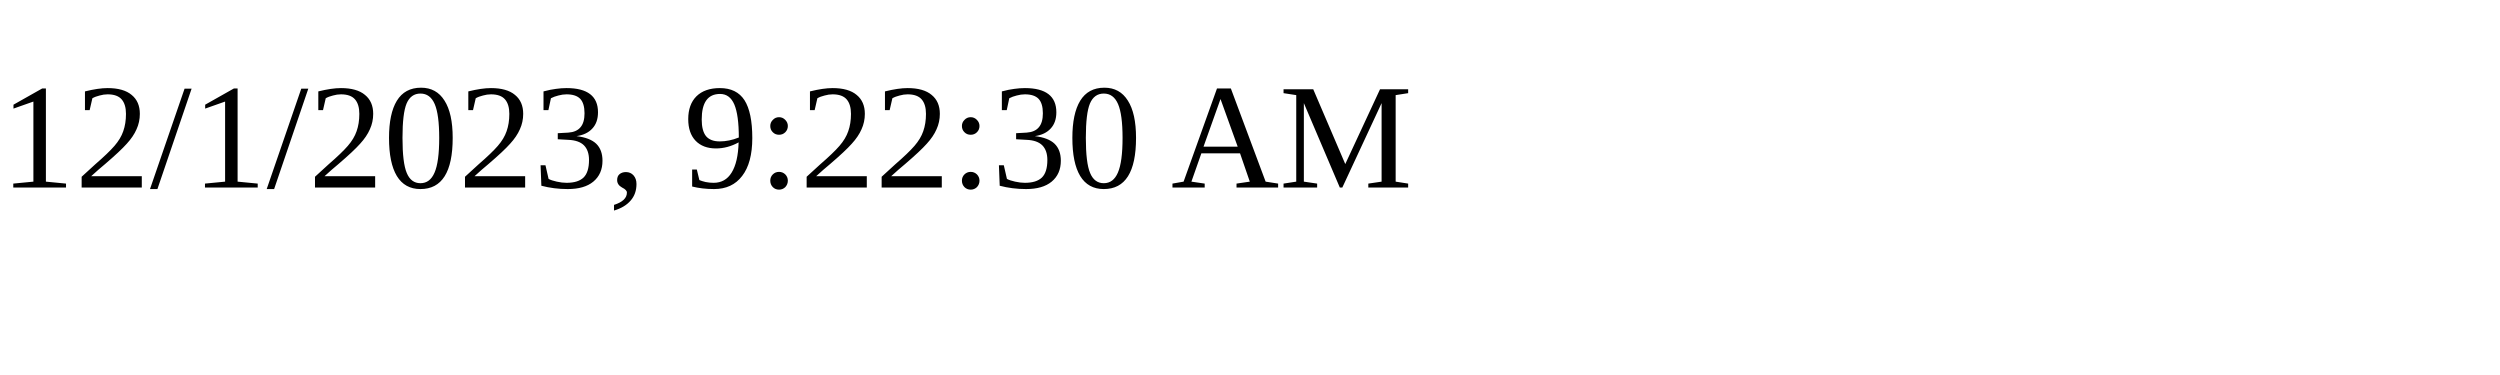
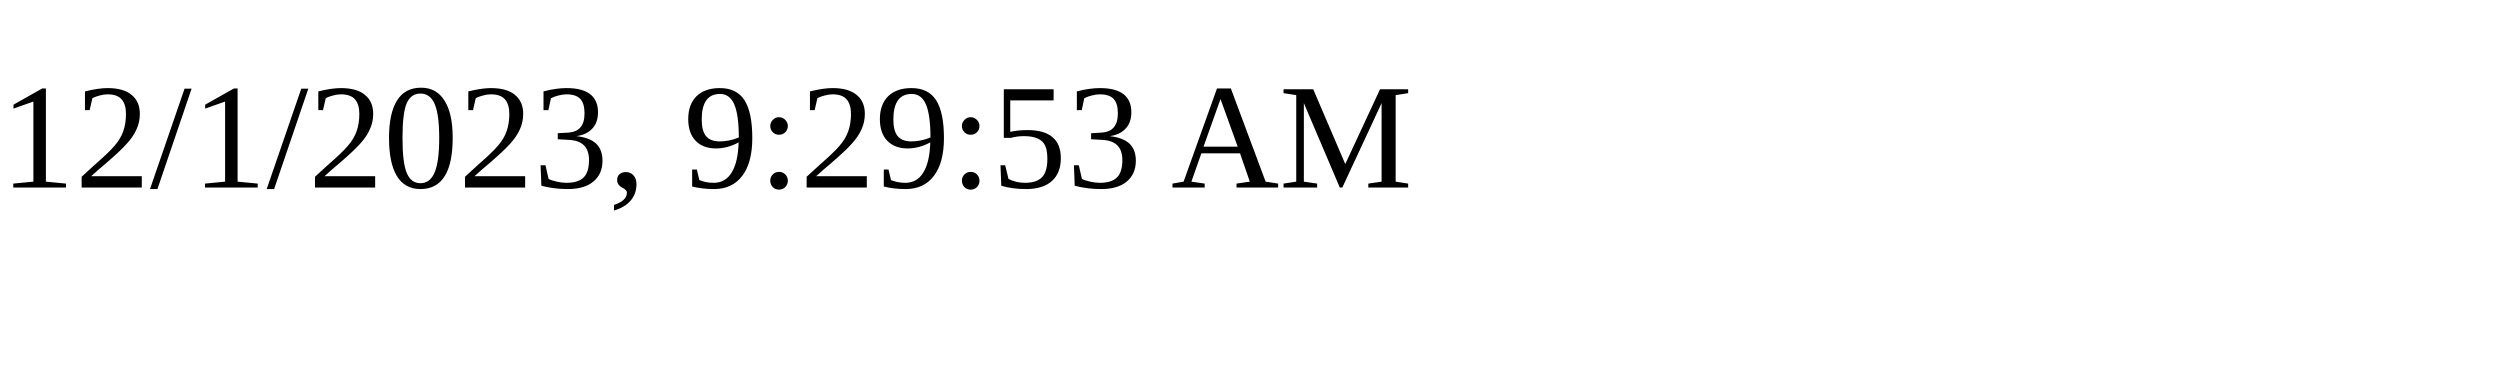
<svg xmlns="http://www.w3.org/2000/svg" height="30" width="200">
-   <text x="0" y="15">12/1/2023, 9:22:30 AM</text>
+   <text x="0" y="15">12/1/2023, 9:29:53 AM</text>
</svg>
